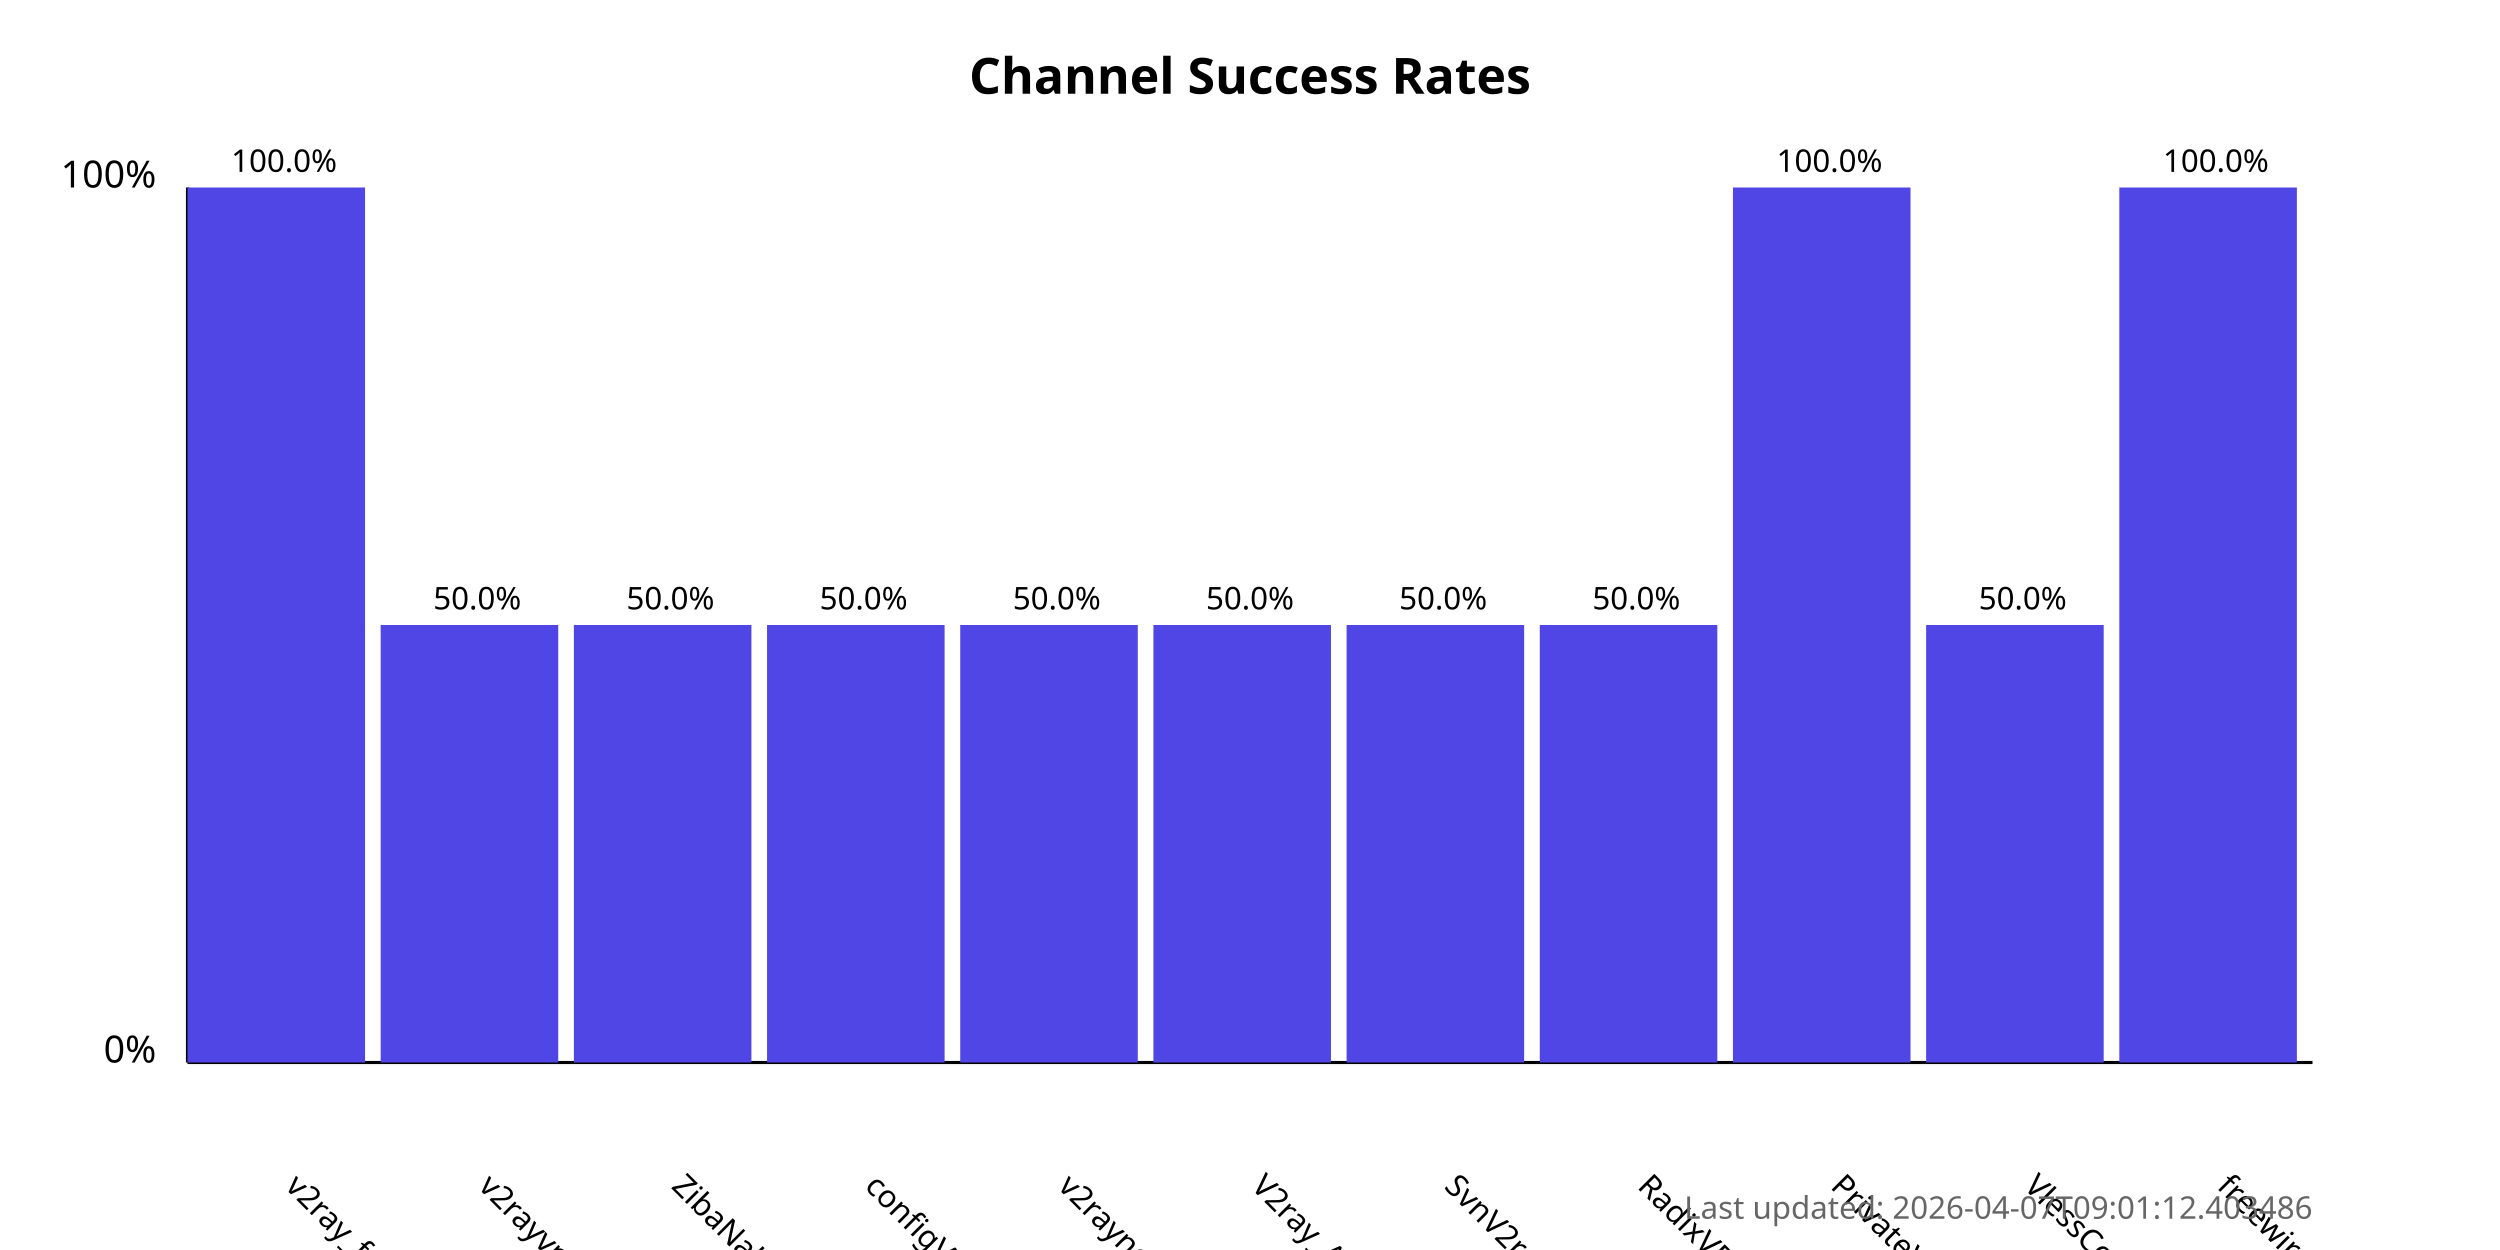
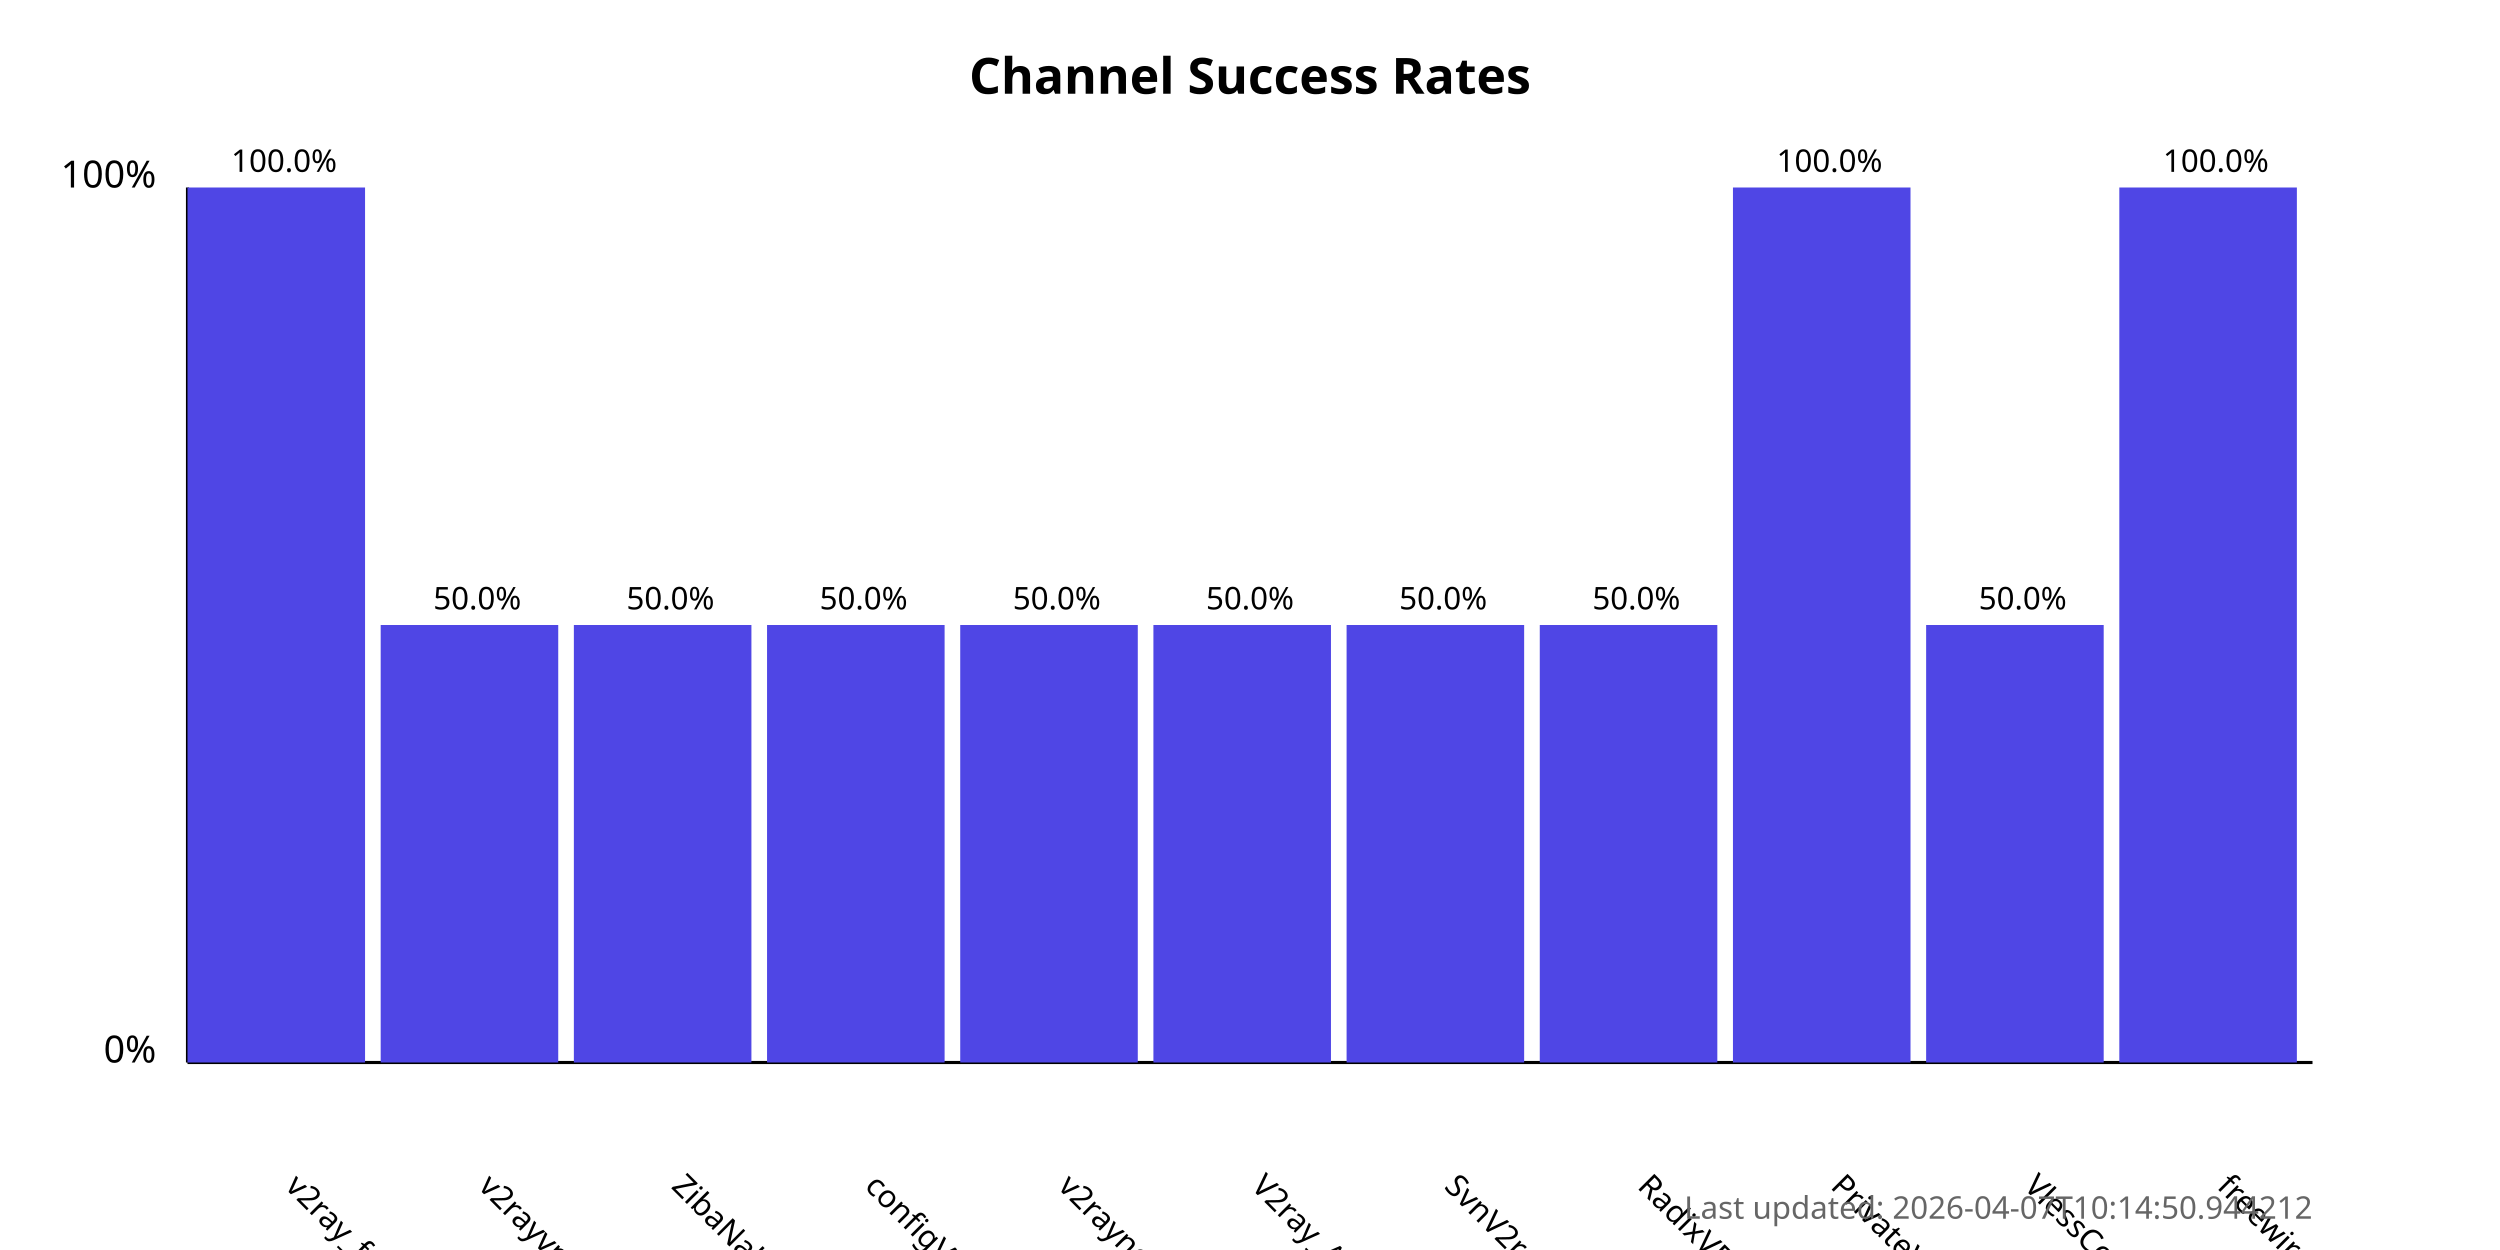
<svg xmlns="http://www.w3.org/2000/svg" width="800" height="400">
  <style>
            .chart-title { font: bold 16px sans-serif; }
            .axis-label { font: 12px sans-serif; }
            .tick-label { font: 10px sans-serif; }
            .bar { fill: #4f46e5; }
            .bar:hover { fill: #6366f1; }
            .timestamp { font: 10px sans-serif; fill: #666; }
        </style>
  <text x="400.0" y="30" text-anchor="middle" class="chart-title">
            Channel Success Rates
        </text>
  <line x1="60" y1="340" x2="60" y2="60" stroke="black" stroke-width="1" />
  <line x1="60" y1="340" x2="740" y2="340" stroke="black" stroke-width="1" />
  <text x="50" y="340" text-anchor="end" class="axis-label">0%</text>
  <text x="50" y="60" text-anchor="end" class="axis-label">100%</text>
  <g>
    <rect x="60" y="60.0" width="56.818" height="280.0" class="bar" />
    <text x="90.909" y="380" transform="rotate(45, 90.90909, 380)" text-anchor="start" class="tick-label">
                v2ray_free_conf
            </text>
    <text x="90.909" y="55.0" text-anchor="middle" class="tick-label">
                100.0%
            </text>
  </g>
  <g>
    <rect x="121.818" y="200.0" width="56.818" height="140.0" class="bar" />
    <text x="152.727" y="380" transform="rotate(45, 152.7273, 380)" text-anchor="start" class="tick-label">
                v2rayvpno
            </text>
    <text x="152.727" y="195.0" text-anchor="middle" class="tick-label">
                50.0%
            </text>
  </g>
  <g>
    <rect x="183.636" y="200.0" width="56.818" height="140.0" class="bar" />
    <text x="214.545" y="380" transform="rotate(45, 214.5455, 380)" text-anchor="start" class="tick-label">
                ZibaNabz
            </text>
    <text x="214.545" y="195.0" text-anchor="middle" class="tick-label">
                50.0%
            </text>
  </g>
  <g>
    <rect x="245.455" y="200.0" width="56.818" height="140.0" class="bar" />
    <text x="276.364" y="380" transform="rotate(45, 276.3636, 380)" text-anchor="start" class="tick-label">
                configV2rayForFree
            </text>
    <text x="276.364" y="195.0" text-anchor="middle" class="tick-label">
                50.0%
            </text>
  </g>
  <g>
    <rect x="307.273" y="200.0" width="56.818" height="140.0" class="bar" />
    <text x="338.182" y="380" transform="rotate(45, 338.1818, 380)" text-anchor="start" class="tick-label">
                v2rayngvpn
            </text>
    <text x="338.182" y="195.0" text-anchor="middle" class="tick-label">
                50.0%
            </text>
  </g>
  <g>
    <rect x="369.091" y="200.0" width="56.818" height="140.0" class="bar" />
    <text x="400.0" y="380" transform="rotate(45, 400.0, 380)" text-anchor="start" class="tick-label">
                V2ray_Alpha
            </text>
    <text x="400.0" y="195.0" text-anchor="middle" class="tick-label">
                50.0%
            </text>
  </g>
  <g>
    <rect x="430.909" y="200.0" width="56.818" height="140.0" class="bar" />
    <text x="461.818" y="380" transform="rotate(45, 461.8182, 380)" text-anchor="start" class="tick-label">
                SvnV2ray
            </text>
    <text x="461.818" y="195.0" text-anchor="middle" class="tick-label">
                50.0%
            </text>
  </g>
  <g>
    <rect x="492.727" y="200.0" width="56.818" height="140.0" class="bar" />
    <text x="523.636" y="380" transform="rotate(45, 523.6364, 380)" text-anchor="start" class="tick-label">
                RadixVPN
            </text>
    <text x="523.636" y="195.0" text-anchor="middle" class="tick-label">
                50.0%
            </text>
  </g>
  <g>
    <rect x="554.545" y="60.0" width="56.818" height="280.0" class="bar" />
    <text x="585.455" y="380" transform="rotate(45, 585.4545, 380)" text-anchor="start" class="tick-label">
                PrivateVPNs
            </text>
    <text x="585.455" y="55.0" text-anchor="middle" class="tick-label">
                100.0%
            </text>
  </g>
  <g>
    <rect x="616.364" y="200.0" width="56.818" height="140.0" class="bar" />
    <text x="647.273" y="380" transform="rotate(45, 647.2727, 380)" text-anchor="start" class="tick-label">
                VlessConfig
            </text>
    <text x="647.273" y="195.0" text-anchor="middle" class="tick-label">
                50.0%
            </text>
  </g>
  <g>
    <rect x="678.182" y="60.0" width="56.818" height="280.0" class="bar" />
    <text x="709.091" y="380" transform="rotate(45, 709.0909, 380)" text-anchor="start" class="tick-label">
                freewireguard
            </text>
    <text x="709.091" y="55.0" text-anchor="middle" class="tick-label">
                100.0%
            </text>
  </g>
  <text x="740" y="390" text-anchor="end" class="timestamp">
-             Last updated: 2026-04-07T09:01:12.403486
+             Last updated: 2026-04-07T10:14:50.944212
        </text>
</svg>
